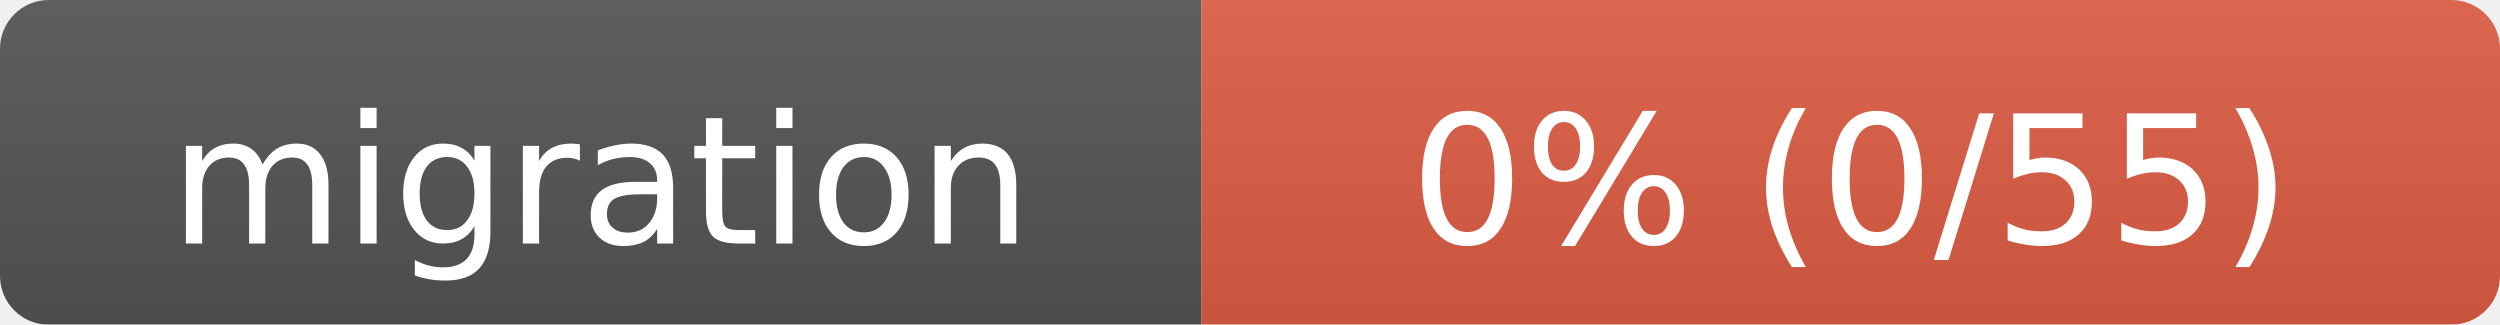
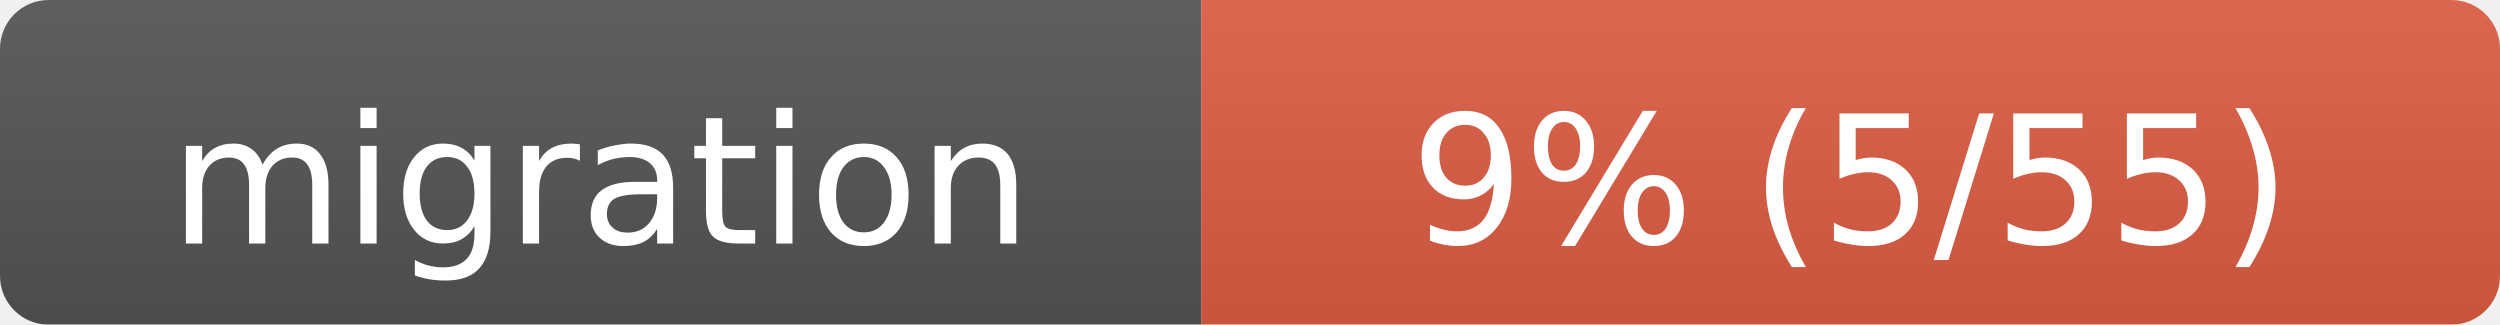
- <svg xmlns="http://www.w3.org/2000/svg" width="154" height="20" role="img" aria-label="migration: 0% (0/55)">
+ <svg xmlns="http://www.w3.org/2000/svg" width="154" height="20" role="img" aria-label="migration: 9% (5/55)">
  <linearGradient id="s" x2="0" y2="100%">
    <stop offset="0" stop-color="#bbb" stop-opacity=".1" />
    <stop offset="1" stop-opacity=".1" />
  </linearGradient>
  <mask id="m">
    <rect width="154" height="20" rx="3" fill="#fff" />
  </mask>
  <g mask="url(#m)">
    <rect width="74" height="20" fill="#555" />
    <rect x="74" width="80" height="20" fill="#e05d44" />
    <rect width="154" height="20" fill="url(#s)" />
  </g>
  <g fill="#fff" text-anchor="middle" font-family="Verdana,Geneva,DejaVu Sans,sans-serif" font-size="11">
    <text x="37" y="15">migration</text>
-     <text x="114" y="15">0% (0/55)</text>
+     <text x="114" y="15">9% (5/55)</text>
  </g>
</svg>
